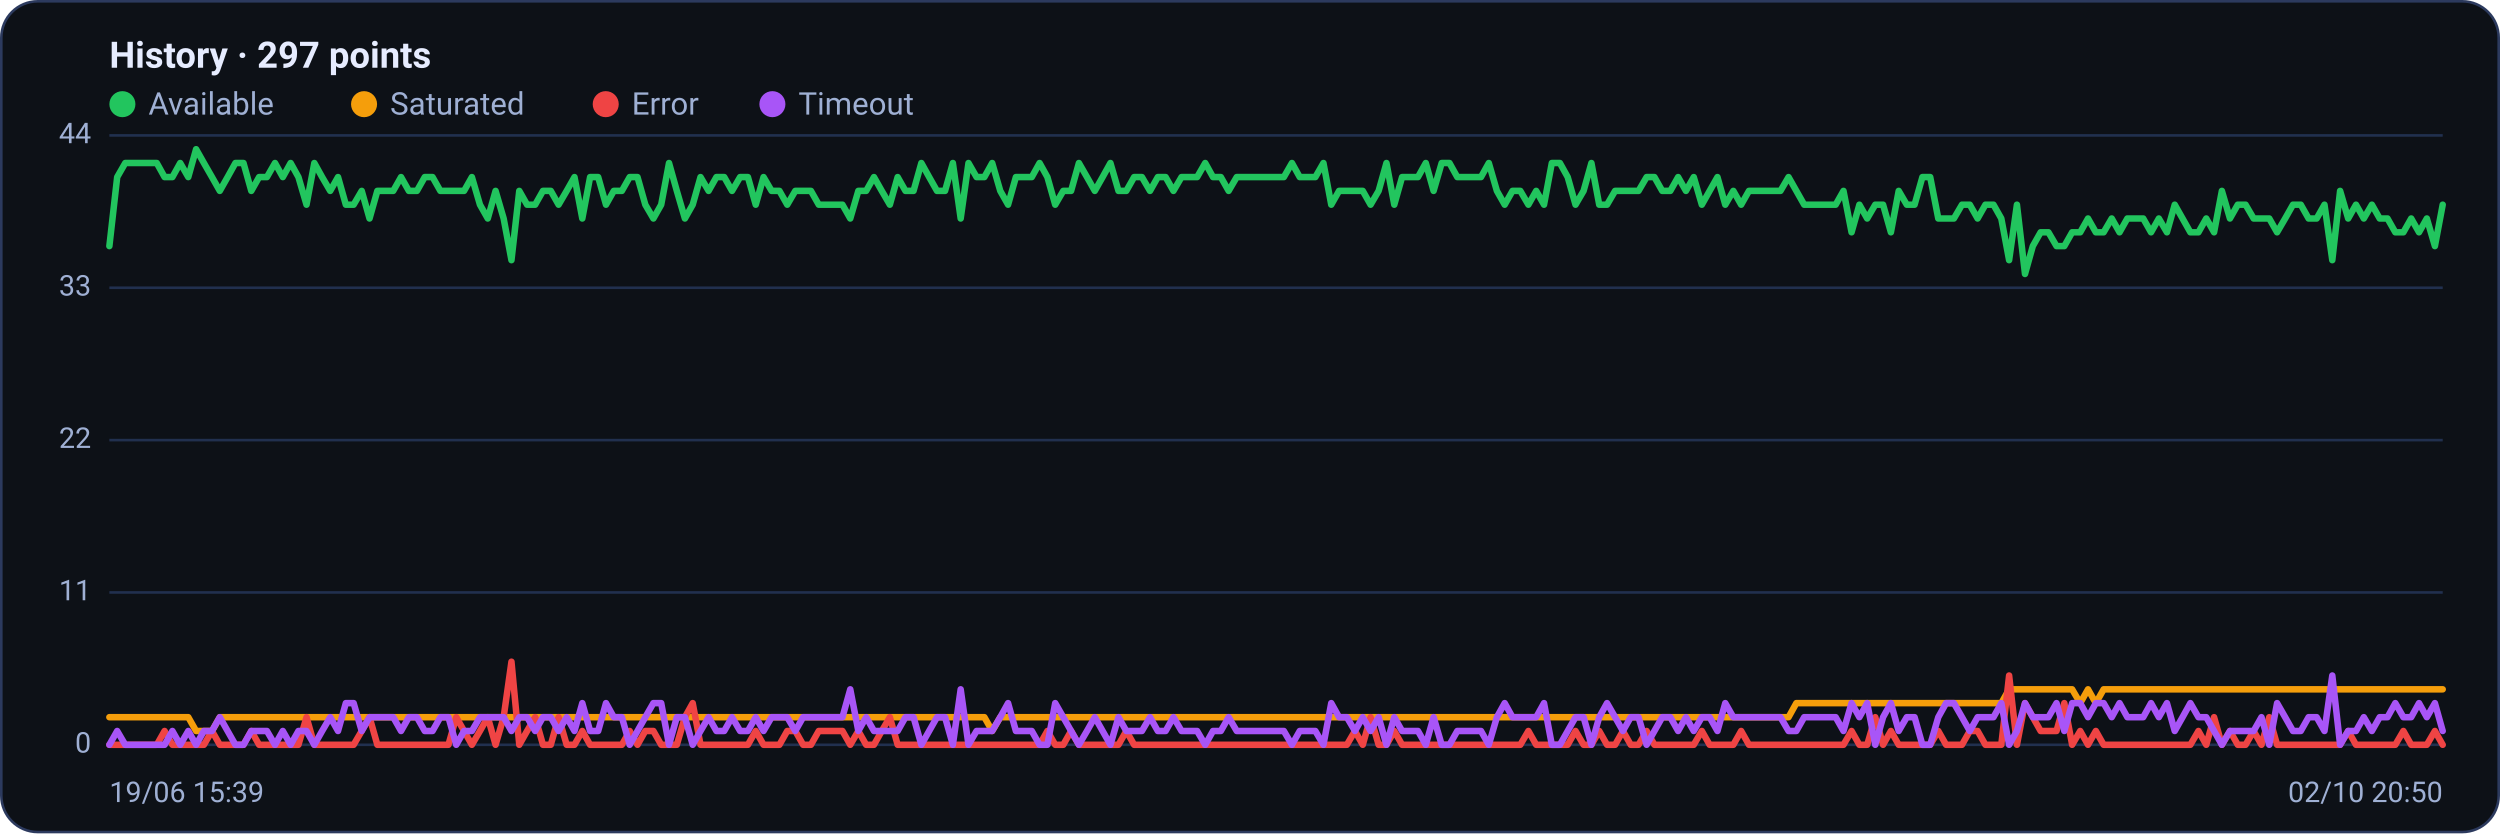
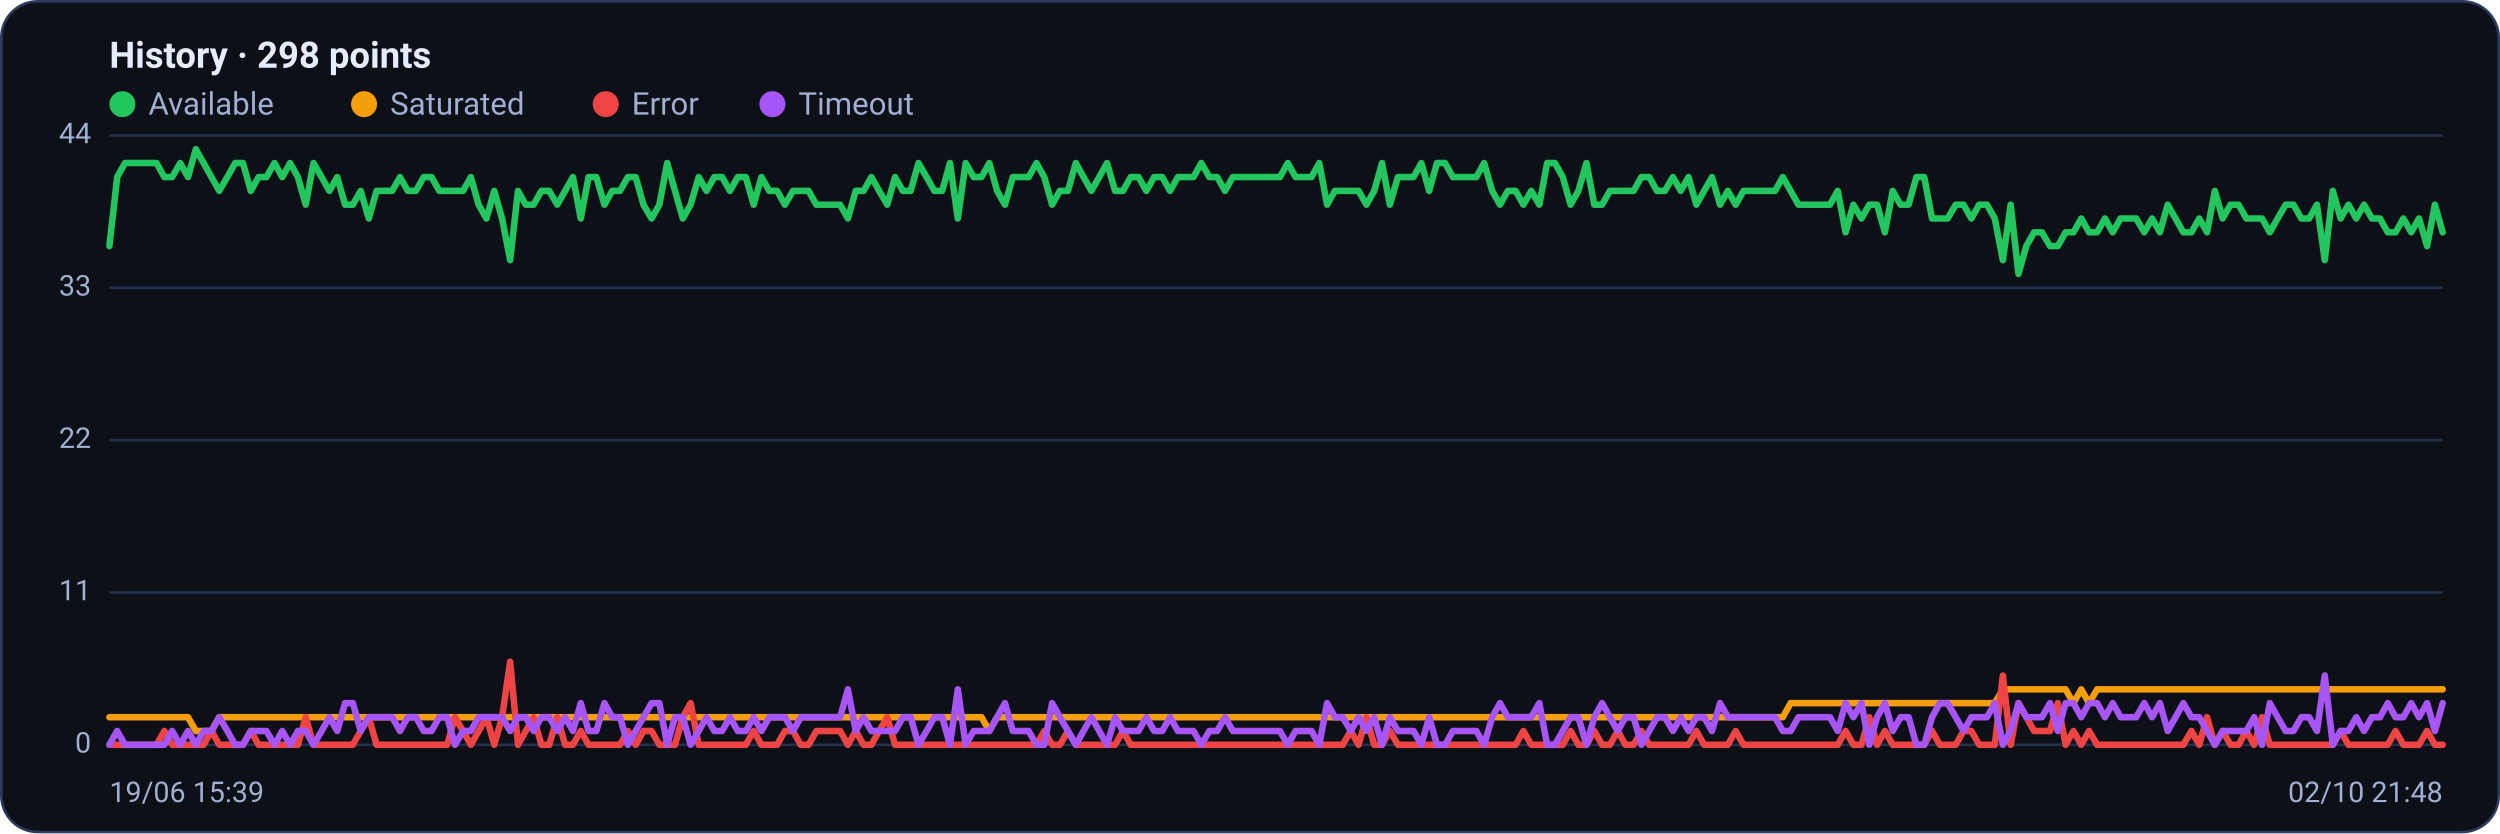
<svg xmlns="http://www.w3.org/2000/svg" viewBox="0 0 960 320" width="960" height="320" font-family="Segoe UI, system-ui, -apple-system, Roboto, Helvetica, Arial, sans-serif" role="img" aria-label="Availability history per region">
  <rect x="0.5" y="0.5" width="959" height="319" rx="14" fill="#0d1117" stroke="#2c3a5e" />
-   <text x="42" y="26" font-size="14" font-weight="600" fill="#e6ecff">History · 297 points</text>
+   <text x="42" y="26" font-size="14" font-weight="600" fill="#e6ecff">History · 298 points</text>
  <circle cx="47" cy="40" r="5" fill="#22c55e" />
  <text x="57" y="44" font-size="12" fill="#9fb0d4">Available</text>
  <circle cx="139.8" cy="40" r="5" fill="#f59e0b" />
  <text x="149.8" y="44" font-size="12" fill="#9fb0d4">Saturated</text>
  <circle cx="232.6" cy="40" r="5" fill="#ef4444" />
  <text x="242.6" y="44" font-size="12" fill="#9fb0d4">Error</text>
  <circle cx="296.6" cy="40" r="5" fill="#a855f7" />
  <text x="306.6" y="44" font-size="12" fill="#9fb0d4">Timeout</text>
  <line x1="42" y1="286.0" x2="938" y2="286.0" stroke="#21304f" stroke-width="1" />
  <text x="35" y="289.0" text-anchor="end" font-size="11" fill="#9fb0d4">0</text>
  <line x1="42" y1="227.5" x2="938" y2="227.5" stroke="#21304f" stroke-width="1" />
  <text x="35" y="230.5" text-anchor="end" font-size="11" fill="#9fb0d4">11</text>
  <line x1="42" y1="169.0" x2="938" y2="169.0" stroke="#21304f" stroke-width="1" />
  <text x="35" y="172.0" text-anchor="end" font-size="11" fill="#9fb0d4">22</text>
  <line x1="42" y1="110.5" x2="938" y2="110.5" stroke="#21304f" stroke-width="1" />
  <text x="35" y="113.5" text-anchor="end" font-size="11" fill="#9fb0d4">33</text>
  <line x1="42" y1="52.0" x2="938" y2="52.0" stroke="#21304f" stroke-width="1" />
  <text x="35" y="55.0" text-anchor="end" font-size="11" fill="#9fb0d4">44</text>
-   <polyline fill="none" stroke="#22c55e" stroke-width="2.5" stroke-linejoin="round" stroke-linecap="round" points="42.0,94.5 45.0,68.0 48.1,62.6 51.1,62.6 54.1,62.6 57.1,62.6 60.2,62.6 63.2,68.0 66.2,68.0 69.2,62.6 72.3,68.0 75.3,57.3 78.3,62.6 81.4,68.0 84.4,73.3 87.4,68.0 90.4,62.6 93.5,62.6 96.5,73.3 99.5,68.0 102.5,68.0 105.6,62.6 108.6,68.0 111.6,62.6 114.6,68.0 117.7,78.6 120.7,62.6 123.7,68.0 126.8,73.3 129.8,68.0 132.8,78.6 135.8,78.6 138.9,73.3 141.9,83.9 144.9,73.3 147.9,73.3 151.0,73.3 154.0,68.0 157.0,73.3 160.1,73.3 163.1,68.0 166.1,68.0 169.1,73.3 172.2,73.3 175.2,73.3 178.2,73.3 181.2,68.0 184.3,78.6 187.3,83.9 190.3,73.3 193.4,83.9 196.4,99.9 199.4,73.3 202.4,78.6 205.5,78.6 208.5,73.3 211.5,73.3 214.5,78.6 217.6,73.3 220.6,68.0 223.6,83.9 226.6,68.0 229.7,68.0 232.7,78.6 235.7,73.3 238.8,73.3 241.8,68.0 244.8,68.0 247.8,78.6 250.9,83.9 253.9,78.6 256.9,62.6 259.9,73.3 263.0,83.9 266.0,78.6 269.0,68.0 272.1,73.3 275.1,68.0 278.1,68.0 281.1,73.3 284.2,68.0 287.2,68.0 290.2,78.6 293.2,68.0 296.3,73.3 299.3,73.3 302.3,78.6 305.4,73.3 308.4,73.3 311.4,73.3 314.4,78.6 317.5,78.6 320.5,78.6 323.5,78.6 326.5,83.9 329.6,73.3 332.6,73.3 335.6,68.0 338.6,73.3 341.7,78.6 344.7,68.0 347.7,73.3 350.8,73.3 353.8,62.6 356.8,68.0 359.8,73.3 362.9,73.3 365.9,62.6 368.9,83.9 371.9,62.6 375.0,68.0 378.0,68.0 381.0,62.6 384.1,73.3 387.1,78.6 390.1,68.0 393.1,68.0 396.2,68.0 399.2,62.6 402.2,68.0 405.2,78.6 408.3,73.3 411.3,73.3 414.3,62.6 417.4,68.0 420.4,73.3 423.4,68.0 426.4,62.6 429.5,73.3 432.5,73.3 435.5,68.0 438.5,68.0 441.6,73.3 444.6,68.0 447.6,68.0 450.6,73.3 453.7,68.0 456.7,68.0 459.7,68.0 462.8,62.6 465.8,68.0 468.8,68.0 471.8,73.3 474.9,68.0 477.9,68.0 480.9,68.0 483.9,68.0 487.0,68.0 490.0,68.0 493.0,68.0 496.1,62.6 499.1,68.0 502.1,68.0 505.1,68.0 508.2,62.6 511.2,78.6 514.2,73.3 517.2,73.3 520.3,73.3 523.3,73.3 526.3,78.6 529.4,73.3 532.4,62.6 535.4,78.6 538.4,68.0 541.5,68.0 544.5,68.0 547.5,62.6 550.5,73.3 553.6,62.6 556.6,62.6 559.6,68.0 562.6,68.0 565.7,68.0 568.7,68.0 571.7,62.6 574.8,73.3 577.8,78.6 580.8,73.3 583.8,73.3 586.9,78.6 589.9,73.3 592.9,78.6 595.9,62.6 599.0,62.6 602.0,68.0 605.0,78.6 608.1,73.3 611.1,62.6 614.1,78.6 617.1,78.6 620.2,73.3 623.2,73.3 626.2,73.3 629.2,73.3 632.3,68.0 635.3,68.0 638.3,73.3 641.4,73.3 644.4,68.0 647.4,73.3 650.4,68.0 653.5,78.6 656.5,73.3 659.5,68.0 662.5,78.6 665.6,73.3 668.6,78.6 671.6,73.3 674.6,73.3 677.7,73.3 680.7,73.3 683.7,73.3 686.8,68.0 689.8,73.3 692.8,78.6 695.8,78.6 698.9,78.6 701.9,78.6 704.9,78.6 707.9,73.3 711.0,89.2 714.0,78.6 717.0,83.9 720.1,78.6 723.1,78.6 726.1,89.2 729.1,73.3 732.2,78.6 735.2,78.6 738.2,68.0 741.2,68.0 744.3,83.9 747.3,83.9 750.3,83.9 753.4,78.6 756.4,78.6 759.4,83.9 762.4,78.6 765.5,78.6 768.5,83.9 771.5,99.9 774.5,78.6 777.6,105.2 780.6,94.5 783.6,89.2 786.6,89.2 789.7,94.5 792.7,94.5 795.7,89.2 798.8,89.2 801.8,83.9 804.8,89.2 807.8,89.2 810.9,83.9 813.9,89.2 816.9,83.9 819.9,83.9 823.0,83.9 826.0,89.2 829.0,83.9 832.1,89.2 835.1,78.6 838.1,83.9 841.1,89.2 844.2,89.2 847.2,83.9 850.2,89.2 853.2,73.3 856.3,83.9 859.3,78.6 862.3,78.6 865.4,83.9 868.4,83.9 871.4,83.9 874.4,89.2 877.5,83.9 880.5,78.6 883.5,78.6 886.5,83.9 889.6,83.9 892.6,78.6 895.6,99.9 898.6,73.3 901.7,83.9 904.7,78.6 907.7,83.9 910.8,78.6 913.8,83.9 916.8,83.9 919.8,89.2 922.9,89.2 925.9,83.9 928.9,89.2 931.9,83.9 935.0,94.5 938.0,78.6" />
-   <polyline fill="none" stroke="#f59e0b" stroke-width="2.5" stroke-linejoin="round" stroke-linecap="round" points="42.0,275.4 45.0,275.4 48.1,275.4 51.1,275.4 54.1,275.4 57.1,275.4 60.2,275.4 63.2,275.4 66.2,275.4 69.2,275.4 72.3,275.4 75.3,280.7 78.3,280.7 81.4,280.7 84.4,275.4 87.4,275.4 90.4,275.4 93.5,275.4 96.5,275.4 99.5,275.4 102.5,275.4 105.6,275.4 108.6,275.4 111.6,275.4 114.6,275.4 117.7,275.4 120.7,275.4 123.7,275.4 126.8,275.4 129.8,275.4 132.8,275.4 135.8,275.4 138.9,275.4 141.9,275.4 144.9,275.4 147.9,275.4 151.0,275.4 154.0,275.4 157.0,275.4 160.1,275.4 163.1,275.4 166.1,275.4 169.1,275.4 172.2,275.4 175.2,275.4 178.2,275.4 181.2,275.4 184.3,275.4 187.3,275.4 190.3,275.4 193.4,275.4 196.4,275.4 199.4,275.4 202.4,275.4 205.5,275.4 208.5,275.4 211.5,275.4 214.5,275.4 217.6,275.4 220.6,275.4 223.6,275.4 226.6,275.4 229.7,275.4 232.7,275.4 235.7,275.4 238.8,275.4 241.8,275.4 244.8,275.4 247.8,275.4 250.9,275.4 253.9,275.4 256.9,275.4 259.9,275.4 263.0,275.4 266.0,275.4 269.0,275.4 272.1,275.4 275.1,275.4 278.1,275.4 281.1,275.4 284.2,275.4 287.2,275.4 290.2,275.4 293.2,275.4 296.3,275.4 299.3,275.4 302.3,275.4 305.4,275.4 308.4,275.4 311.4,275.4 314.4,275.4 317.5,275.4 320.5,275.4 323.5,275.4 326.5,275.4 329.6,275.4 332.6,275.4 335.6,275.4 338.6,275.4 341.7,275.4 344.7,275.4 347.7,275.4 350.8,275.4 353.8,275.4 356.8,275.4 359.8,275.4 362.9,275.4 365.9,275.4 368.9,275.4 371.9,275.4 375.0,275.4 378.0,275.4 381.0,280.7 384.1,275.4 387.1,275.4 390.1,275.4 393.1,275.4 396.2,275.4 399.2,275.4 402.2,275.4 405.2,275.4 408.3,275.4 411.3,275.4 414.3,275.4 417.4,275.4 420.4,275.4 423.4,275.4 426.4,275.4 429.5,275.4 432.5,275.4 435.5,275.4 438.5,275.4 441.6,275.4 444.6,275.4 447.6,275.4 450.6,275.4 453.7,275.4 456.7,275.4 459.7,275.4 462.8,275.4 465.8,275.4 468.8,275.4 471.8,275.4 474.9,275.4 477.9,275.4 480.9,275.4 483.9,275.4 487.0,275.4 490.0,275.4 493.0,275.4 496.1,275.4 499.1,275.4 502.1,275.4 505.1,275.4 508.2,275.4 511.2,275.4 514.2,275.4 517.2,275.4 520.3,275.4 523.3,275.4 526.3,275.4 529.4,275.4 532.4,275.4 535.4,275.4 538.4,275.4 541.5,275.4 544.5,275.4 547.5,275.4 550.5,275.4 553.6,275.4 556.6,275.4 559.6,275.4 562.6,275.4 565.7,275.4 568.7,275.4 571.7,275.4 574.8,275.4 577.8,275.4 580.8,275.4 583.8,275.4 586.9,275.4 589.9,275.4 592.9,275.4 595.9,275.4 599.0,275.4 602.0,275.4 605.0,275.4 608.1,275.4 611.1,275.4 614.1,275.4 617.1,275.4 620.2,275.4 623.2,275.4 626.2,275.4 629.2,275.4 632.3,275.4 635.3,275.4 638.3,275.4 641.4,275.4 644.4,275.4 647.4,275.4 650.4,275.4 653.5,275.4 656.5,275.4 659.5,275.4 662.5,275.4 665.6,275.4 668.6,275.4 671.6,275.4 674.6,275.4 677.7,275.4 680.7,275.4 683.7,275.4 686.8,275.4 689.8,270.0 692.8,270.0 695.8,270.0 698.9,270.0 701.9,270.0 704.9,270.0 707.9,270.0 711.0,270.0 714.0,270.0 717.0,270.0 720.1,270.0 723.1,270.0 726.1,270.0 729.1,270.0 732.2,270.0 735.2,270.0 738.2,270.0 741.2,270.0 744.3,270.0 747.3,270.0 750.3,270.0 753.4,270.0 756.4,270.0 759.4,270.0 762.4,270.0 765.5,270.0 768.5,270.0 771.5,264.7 774.5,264.7 777.6,264.7 780.6,264.7 783.6,264.7 786.6,264.7 789.7,264.7 792.7,264.7 795.7,264.7 798.8,270.0 801.8,264.7 804.8,270.0 807.8,264.7 810.9,264.7 813.9,264.7 816.9,264.7 819.9,264.7 823.0,264.7 826.0,264.7 829.0,264.7 832.1,264.7 835.1,264.7 838.1,264.7 841.1,264.7 844.2,264.7 847.2,264.7 850.2,264.7 853.2,264.7 856.3,264.7 859.3,264.7 862.3,264.7 865.4,264.7 868.4,264.7 871.4,264.7 874.4,264.7 877.5,264.7 880.5,264.7 883.5,264.7 886.5,264.7 889.6,264.7 892.6,264.7 895.6,264.7 898.6,264.7 901.7,264.7 904.7,264.7 907.7,264.7 910.8,264.7 913.8,264.7 916.8,264.7 919.8,264.7 922.9,264.7 925.9,264.7 928.9,264.7 931.9,264.7 935.0,264.7 938.0,264.7" />
-   <polyline fill="none" stroke="#ef4444" stroke-width="2.5" stroke-linejoin="round" stroke-linecap="round" points="42.0,286.0 45.0,286.0 48.1,286.0 51.1,286.0 54.1,286.0 57.1,286.0 60.2,286.0 63.2,280.7 66.2,286.0 69.2,286.0 72.3,286.0 75.3,286.0 78.3,286.0 81.4,280.7 84.4,286.0 87.4,286.0 90.4,286.0 93.5,286.0 96.5,280.7 99.5,286.0 102.5,286.0 105.6,286.0 108.6,286.0 111.6,286.0 114.6,286.0 117.7,275.4 120.7,286.0 123.7,286.0 126.8,286.0 129.8,286.0 132.8,286.0 135.8,286.0 138.9,280.7 141.9,275.4 144.9,286.0 147.9,286.0 151.0,286.0 154.0,286.0 157.0,286.0 160.1,286.0 163.1,286.0 166.1,286.0 169.1,286.0 172.2,286.0 175.2,275.4 178.2,280.7 181.2,286.0 184.3,280.7 187.3,275.4 190.3,286.0 193.4,275.4 196.4,254.1 199.4,286.0 202.4,280.7 205.5,275.4 208.5,286.0 211.5,286.0 214.5,275.4 217.6,286.0 220.6,286.0 223.6,280.7 226.6,286.0 229.7,286.0 232.7,286.0 235.7,286.0 238.8,286.0 241.8,280.7 244.8,286.0 247.8,280.7 250.9,280.7 253.9,286.0 256.9,286.0 259.9,286.0 263.0,275.4 266.0,270.0 269.0,286.0 272.1,286.0 275.1,286.0 278.1,286.0 281.1,286.0 284.2,286.0 287.2,286.0 290.2,280.7 293.2,286.0 296.3,286.0 299.3,286.0 302.3,280.7 305.4,280.7 308.4,286.0 311.4,286.0 314.4,280.7 317.5,280.7 320.5,280.7 323.5,280.7 326.5,286.0 329.6,280.7 332.6,286.0 335.6,286.0 338.6,280.7 341.7,275.4 344.7,286.0 347.7,286.0 350.8,286.0 353.8,286.0 356.8,286.0 359.8,286.0 362.9,286.0 365.9,286.0 368.9,286.0 371.9,286.0 375.0,286.0 378.0,286.0 381.0,286.0 384.1,286.0 387.1,286.0 390.1,286.0 393.1,286.0 396.2,286.0 399.2,286.0 402.2,280.7 405.2,286.0 408.3,286.0 411.3,280.7 414.3,286.0 417.4,286.0 420.4,286.0 423.4,286.0 426.4,286.0 429.5,286.0 432.5,280.7 435.5,286.0 438.5,286.0 441.6,286.0 444.6,286.0 447.6,286.0 450.6,286.0 453.7,286.0 456.7,286.0 459.7,286.0 462.8,286.0 465.8,286.0 468.8,286.0 471.8,286.0 474.9,286.0 477.9,286.0 480.9,286.0 483.9,286.0 487.0,286.0 490.0,286.0 493.0,286.0 496.1,286.0 499.1,286.0 502.1,286.0 505.1,286.0 508.2,286.0 511.2,286.0 514.2,286.0 517.2,286.0 520.3,280.7 523.3,286.0 526.3,275.4 529.4,286.0 532.4,286.0 535.4,280.7 538.4,286.0 541.5,286.0 544.5,286.0 547.5,286.0 550.5,286.0 553.6,286.0 556.6,286.0 559.6,286.0 562.6,286.0 565.7,286.0 568.7,286.0 571.7,286.0 574.8,286.0 577.8,286.0 580.8,286.0 583.8,286.0 586.9,280.7 589.9,286.0 592.9,286.0 595.9,286.0 599.0,286.0 602.0,286.0 605.0,280.7 608.1,286.0 611.1,286.0 614.1,280.7 617.1,286.0 620.2,286.0 623.2,280.7 626.2,286.0 629.2,286.0 632.3,280.7 635.3,286.0 638.3,286.0 641.4,286.0 644.4,286.0 647.4,286.0 650.4,286.0 653.5,280.7 656.5,286.0 659.5,286.0 662.5,286.0 665.6,286.0 668.6,280.7 671.6,286.0 674.6,286.0 677.7,286.0 680.7,286.0 683.7,286.0 686.8,286.0 689.8,286.0 692.8,286.0 695.8,286.0 698.9,286.0 701.9,286.0 704.9,286.0 707.9,286.0 711.0,280.7 714.0,286.0 717.0,286.0 720.1,275.4 723.1,286.0 726.1,280.7 729.1,286.0 732.2,286.0 735.2,286.0 738.2,286.0 741.2,286.0 744.3,280.7 747.3,286.0 750.3,286.0 753.4,286.0 756.4,280.7 759.4,280.7 762.4,286.0 765.5,286.0 768.5,286.0 771.5,259.4 774.5,286.0 777.6,270.0 780.6,275.4 783.6,280.7 786.6,280.7 789.7,280.7 792.7,270.0 795.7,286.0 798.8,280.7 801.8,286.0 804.8,280.7 807.8,286.0 810.9,286.0 813.9,286.0 816.9,286.0 819.9,286.0 823.0,286.0 826.0,286.0 829.0,286.0 832.1,286.0 835.1,286.0 838.1,286.0 841.1,286.0 844.2,280.7 847.2,286.0 850.2,275.4 853.2,286.0 856.3,280.7 859.3,286.0 862.3,286.0 865.4,280.7 868.4,286.0 871.4,275.4 874.4,286.0 877.5,286.0 880.5,286.0 883.5,286.0 886.5,286.0 889.6,286.0 892.6,286.0 895.6,286.0 898.6,286.0 901.7,280.7 904.7,286.0 907.7,286.0 910.8,286.0 913.8,286.0 916.8,286.0 919.8,286.0 922.9,280.7 925.9,286.0 928.9,286.0 931.9,286.0 935.0,280.7 938.0,286.0" />
-   <polyline fill="none" stroke="#a855f7" stroke-width="2.5" stroke-linejoin="round" stroke-linecap="round" points="42.0,286.0 45.0,280.7 48.1,286.0 51.1,286.0 54.1,286.0 57.1,286.0 60.2,286.0 63.2,286.0 66.2,280.7 69.2,286.0 72.3,280.7 75.3,286.0 78.3,280.7 81.4,280.7 84.4,275.4 87.4,280.7 90.4,286.0 93.5,286.0 96.5,280.7 99.5,280.7 102.5,280.7 105.6,286.0 108.6,280.7 111.6,286.0 114.6,280.7 117.7,280.7 120.7,286.0 123.7,280.7 126.8,275.4 129.8,280.7 132.8,270.0 135.8,270.0 138.9,280.7 141.9,275.4 144.9,275.4 147.9,275.4 151.0,275.4 154.0,280.7 157.0,275.4 160.1,275.4 163.1,280.7 166.1,280.7 169.1,275.4 172.2,275.4 175.2,286.0 178.2,280.7 181.2,280.7 184.3,275.4 187.3,275.4 190.3,275.4 193.4,275.4 196.4,280.7 199.4,275.4 202.4,275.4 205.5,280.7 208.5,275.4 211.5,275.4 214.5,280.7 217.6,275.4 220.6,280.7 223.6,270.0 226.6,280.7 229.7,280.7 232.7,270.0 235.7,275.4 238.8,275.4 241.8,286.0 244.8,280.7 247.8,275.4 250.9,270.0 253.9,270.0 256.9,286.0 259.9,275.4 263.0,275.4 266.0,286.0 269.0,280.7 272.1,275.4 275.1,280.7 278.1,280.7 281.1,275.4 284.2,280.7 287.2,280.7 290.2,275.4 293.2,280.7 296.3,275.4 299.3,275.4 302.3,275.4 305.4,280.7 308.4,275.4 311.4,275.4 314.4,275.4 317.5,275.4 320.5,275.4 323.5,275.4 326.5,264.7 329.6,280.7 332.6,275.4 335.6,280.7 338.6,280.7 341.7,280.7 344.7,280.7 347.7,275.4 350.8,275.4 353.8,286.0 356.8,280.7 359.8,275.4 362.9,275.4 365.9,286.0 368.9,264.7 371.9,286.0 375.0,280.7 378.0,280.7 381.0,280.7 384.1,275.4 387.1,270.0 390.1,280.7 393.1,280.7 396.2,280.7 399.2,286.0 402.2,286.0 405.2,270.0 408.3,275.4 411.3,280.7 414.3,286.0 417.4,280.7 420.4,275.4 423.4,280.7 426.4,286.0 429.5,275.4 432.5,280.7 435.5,280.7 438.5,280.7 441.6,275.4 444.6,280.7 447.6,280.7 450.6,275.4 453.7,280.7 456.7,280.7 459.7,280.7 462.8,286.0 465.8,280.7 468.8,280.7 471.8,275.4 474.9,280.7 477.9,280.7 480.9,280.7 483.9,280.7 487.0,280.7 490.0,280.7 493.0,280.7 496.1,286.0 499.1,280.7 502.1,280.7 505.1,280.7 508.2,286.0 511.2,270.0 514.2,275.4 517.2,275.4 520.3,280.7 523.3,275.4 526.3,280.7 529.4,275.4 532.4,286.0 535.4,275.4 538.4,280.7 541.5,280.7 544.5,280.7 547.5,286.0 550.5,275.4 553.6,286.0 556.6,286.0 559.6,280.7 562.6,280.7 565.7,280.7 568.7,280.7 571.7,286.0 574.8,275.4 577.8,270.0 580.8,275.4 583.8,275.4 586.9,275.4 589.9,275.4 592.9,270.0 595.9,286.0 599.0,286.0 602.0,280.7 605.0,275.4 608.1,275.4 611.1,286.0 614.1,275.4 617.1,270.0 620.2,275.4 623.2,280.7 626.2,275.4 629.2,275.4 632.3,286.0 635.3,280.7 638.3,275.4 641.4,275.4 644.4,280.7 647.4,275.4 650.4,280.7 653.5,275.4 656.5,275.4 659.5,280.7 662.5,270.0 665.6,275.4 668.6,275.4 671.6,275.4 674.6,275.4 677.7,275.4 680.7,275.4 683.7,275.4 686.8,280.7 689.8,280.7 692.8,275.4 695.8,275.4 698.9,275.4 701.9,275.4 704.9,275.4 707.9,280.7 711.0,270.0 714.0,275.4 717.0,270.0 720.1,286.0 723.1,275.4 726.1,270.0 729.1,280.7 732.2,275.4 735.2,275.4 738.2,286.0 741.2,286.0 744.3,275.4 747.3,270.0 750.3,270.0 753.4,275.4 756.4,280.7 759.4,275.4 762.4,275.4 765.5,275.4 768.5,270.0 771.5,286.0 774.5,280.7 777.6,270.0 780.6,275.4 783.6,275.4 786.6,275.4 789.7,270.0 792.7,280.7 795.7,270.0 798.8,270.0 801.8,275.4 804.8,270.0 807.8,270.0 810.9,275.4 813.9,270.0 816.9,275.4 819.9,275.4 823.0,275.4 826.0,270.0 829.0,275.4 832.1,270.0 835.1,280.7 838.1,275.4 841.1,270.0 844.2,275.4 847.2,275.4 850.2,280.7 853.2,286.0 856.3,280.7 859.3,280.7 862.3,280.7 865.4,280.7 868.4,275.4 871.4,286.0 874.4,270.0 877.5,275.4 880.5,280.7 883.5,280.7 886.5,275.4 889.6,275.4 892.6,280.7 895.6,259.4 898.6,286.0 901.7,280.7 904.7,280.7 907.7,275.4 910.8,280.7 913.8,275.4 916.8,275.4 919.8,270.0 922.9,275.4 925.9,275.4 928.9,270.0 931.9,275.4 935.0,270.0 938.0,280.7" />
+   <polyline fill="none" stroke="#22c55e" stroke-width="2.5" stroke-linejoin="round" stroke-linecap="round" points="42.0,94.5 45.0,68.0 48.0,62.6 51.1,62.6 54.1,62.6 57.1,62.6 60.1,62.6 63.1,68.0 66.1,68.0 69.2,62.6 72.2,68.0 75.2,57.3 78.2,62.6 81.2,68.0 84.2,73.3 87.3,68.0 90.3,62.6 93.3,62.6 96.3,73.3 99.3,68.0 102.3,68.0 105.4,62.6 108.4,68.0 111.4,62.6 114.4,68.0 117.4,78.6 120.4,62.6 123.5,68.0 126.5,73.3 129.5,68.0 132.5,78.6 135.5,78.6 138.5,73.3 141.6,83.9 144.6,73.3 147.6,73.3 150.6,73.3 153.6,68.0 156.6,73.3 159.7,73.3 162.7,68.0 165.7,68.0 168.7,73.3 171.7,73.3 174.7,73.3 177.8,73.3 180.8,68.0 183.8,78.6 186.8,83.9 189.8,73.3 192.8,83.9 195.9,99.9 198.9,73.3 201.9,78.6 204.9,78.6 207.9,73.3 210.9,73.3 214.0,78.6 217.0,73.3 220.0,68.0 223.0,83.9 226.0,68.0 229.0,68.0 232.1,78.6 235.1,73.3 238.1,73.3 241.1,68.0 244.1,68.0 247.1,78.6 250.2,83.9 253.2,78.6 256.2,62.6 259.2,73.3 262.2,83.9 265.2,78.6 268.3,68.0 271.3,73.3 274.3,68.0 277.3,68.0 280.3,73.3 283.3,68.0 286.4,68.0 289.4,78.6 292.4,68.0 295.4,73.3 298.4,73.3 301.4,78.6 304.5,73.3 307.5,73.3 310.5,73.3 313.5,78.6 316.5,78.6 319.5,78.6 322.6,78.6 325.6,83.9 328.6,73.3 331.6,73.3 334.6,68.0 337.6,73.3 340.7,78.6 343.7,68.0 346.7,73.3 349.7,73.3 352.7,62.6 355.8,68.0 358.8,73.3 361.8,73.3 364.8,62.6 367.8,83.9 370.8,62.6 373.9,68.0 376.9,68.0 379.9,62.6 382.9,73.3 385.9,78.6 388.9,68.0 392.0,68.0 395.0,68.0 398.0,62.6 401.0,68.0 404.0,78.6 407.0,73.3 410.1,73.3 413.1,62.6 416.1,68.0 419.1,73.3 422.1,68.0 425.1,62.6 428.2,73.3 431.2,73.3 434.2,68.0 437.2,68.0 440.2,73.3 443.2,68.0 446.3,68.0 449.3,73.3 452.3,68.0 455.3,68.0 458.3,68.0 461.3,62.6 464.4,68.0 467.4,68.0 470.4,73.3 473.4,68.0 476.4,68.0 479.4,68.0 482.5,68.0 485.5,68.0 488.5,68.0 491.5,68.0 494.5,62.6 497.5,68.0 500.6,68.0 503.6,68.0 506.6,62.6 509.6,78.6 512.6,73.3 515.6,73.3 518.7,73.3 521.7,73.3 524.7,78.6 527.7,73.3 530.7,62.6 533.7,78.6 536.8,68.0 539.8,68.0 542.8,68.0 545.8,62.6 548.8,73.3 551.8,62.6 554.9,62.6 557.9,68.0 560.9,68.0 563.9,68.0 566.9,68.0 569.9,62.6 573.0,73.3 576.0,78.6 579.0,73.3 582.0,73.3 585.0,78.6 588.0,73.3 591.1,78.6 594.1,62.6 597.1,62.6 600.1,68.0 603.1,78.6 606.1,73.3 609.2,62.6 612.2,78.6 615.2,78.6 618.2,73.3 621.2,73.3 624.2,73.3 627.3,73.3 630.3,68.0 633.3,68.0 636.3,73.3 639.3,73.3 642.4,68.0 645.4,73.3 648.4,68.0 651.4,78.6 654.4,73.3 657.4,68.0 660.5,78.6 663.5,73.3 666.5,78.6 669.5,73.3 672.5,73.3 675.5,73.3 678.6,73.3 681.6,73.3 684.6,68.0 687.6,73.3 690.6,78.6 693.6,78.6 696.7,78.6 699.7,78.6 702.7,78.6 705.7,73.3 708.7,89.2 711.7,78.6 714.8,83.9 717.8,78.6 720.8,78.6 723.8,89.2 726.8,73.3 729.8,78.6 732.9,78.6 735.9,68.0 738.9,68.0 741.9,83.9 744.9,83.9 747.9,83.9 751.0,78.6 754.0,78.6 757.0,83.9 760.0,78.6 763.0,78.6 766.0,83.9 769.1,99.9 772.1,78.6 775.1,105.2 778.1,94.5 781.1,89.2 784.1,89.2 787.2,94.5 790.2,94.5 793.2,89.2 796.2,89.2 799.2,83.9 802.2,89.2 805.3,89.2 808.3,83.9 811.3,89.2 814.3,83.9 817.3,83.9 820.3,83.9 823.4,89.2 826.4,83.9 829.4,89.2 832.4,78.6 835.4,83.9 838.4,89.2 841.5,89.2 844.5,83.9 847.5,89.2 850.5,73.3 853.5,83.9 856.5,78.6 859.6,78.6 862.6,83.9 865.6,83.9 868.6,83.9 871.6,89.2 874.6,83.9 877.7,78.6 880.7,78.6 883.7,83.9 886.7,83.9 889.7,78.6 892.7,99.9 895.8,73.3 898.8,83.9 901.8,78.6 904.8,83.9 907.8,78.6 910.8,83.9 913.9,83.9 916.9,89.2 919.9,89.2 922.9,83.9 925.9,89.2 928.9,83.9 932.0,94.5 935.0,78.6 938.0,89.2" />
+   <polyline fill="none" stroke="#f59e0b" stroke-width="2.5" stroke-linejoin="round" stroke-linecap="round" points="42.0,275.4 45.0,275.4 48.0,275.4 51.1,275.4 54.1,275.4 57.1,275.4 60.1,275.4 63.1,275.4 66.1,275.4 69.2,275.4 72.2,275.4 75.2,280.7 78.2,280.7 81.2,280.7 84.2,275.4 87.3,275.4 90.3,275.4 93.3,275.4 96.3,275.4 99.3,275.4 102.3,275.4 105.4,275.4 108.4,275.4 111.4,275.4 114.4,275.4 117.4,275.4 120.4,275.4 123.5,275.4 126.5,275.4 129.5,275.4 132.5,275.4 135.5,275.4 138.5,275.4 141.6,275.4 144.6,275.4 147.6,275.4 150.6,275.4 153.6,275.4 156.6,275.4 159.7,275.4 162.7,275.4 165.7,275.4 168.7,275.4 171.7,275.4 174.7,275.4 177.8,275.4 180.8,275.4 183.8,275.4 186.8,275.4 189.8,275.4 192.8,275.4 195.9,275.4 198.9,275.4 201.9,275.4 204.9,275.4 207.9,275.4 210.9,275.4 214.0,275.4 217.0,275.4 220.0,275.4 223.0,275.4 226.0,275.4 229.0,275.4 232.1,275.4 235.1,275.4 238.1,275.4 241.1,275.4 244.1,275.4 247.1,275.4 250.2,275.4 253.2,275.4 256.2,275.4 259.2,275.4 262.2,275.4 265.2,275.4 268.3,275.4 271.3,275.4 274.3,275.4 277.3,275.4 280.3,275.4 283.3,275.4 286.4,275.4 289.4,275.4 292.4,275.4 295.4,275.4 298.4,275.4 301.4,275.4 304.5,275.4 307.5,275.4 310.5,275.4 313.5,275.4 316.5,275.4 319.5,275.4 322.6,275.4 325.6,275.4 328.6,275.4 331.6,275.4 334.6,275.4 337.6,275.4 340.7,275.4 343.7,275.4 346.7,275.4 349.7,275.4 352.7,275.4 355.8,275.4 358.8,275.4 361.8,275.4 364.8,275.4 367.8,275.4 370.8,275.4 373.9,275.4 376.9,275.4 379.9,280.7 382.9,275.4 385.9,275.4 388.9,275.4 392.0,275.4 395.0,275.4 398.0,275.4 401.0,275.4 404.0,275.4 407.0,275.4 410.1,275.4 413.1,275.4 416.1,275.4 419.1,275.4 422.1,275.4 425.1,275.4 428.2,275.4 431.2,275.4 434.2,275.4 437.2,275.4 440.2,275.4 443.2,275.4 446.3,275.4 449.3,275.4 452.3,275.4 455.3,275.4 458.3,275.4 461.3,275.4 464.4,275.4 467.4,275.4 470.4,275.4 473.4,275.4 476.4,275.4 479.4,275.4 482.5,275.4 485.5,275.4 488.5,275.4 491.5,275.4 494.5,275.4 497.5,275.4 500.6,275.4 503.6,275.4 506.6,275.4 509.6,275.4 512.6,275.4 515.6,275.4 518.7,275.4 521.7,275.4 524.7,275.4 527.7,275.4 530.7,275.4 533.7,275.4 536.8,275.4 539.8,275.4 542.8,275.4 545.8,275.4 548.8,275.4 551.8,275.4 554.9,275.4 557.9,275.4 560.9,275.4 563.9,275.4 566.9,275.4 569.9,275.4 573.0,275.4 576.0,275.4 579.0,275.4 582.0,275.4 585.0,275.4 588.0,275.4 591.1,275.4 594.1,275.4 597.1,275.4 600.1,275.4 603.1,275.4 606.1,275.4 609.2,275.4 612.2,275.4 615.2,275.4 618.2,275.4 621.2,275.4 624.2,275.4 627.3,275.4 630.3,275.4 633.3,275.4 636.3,275.4 639.3,275.4 642.4,275.4 645.4,275.4 648.4,275.4 651.4,275.4 654.4,275.4 657.4,275.4 660.5,275.4 663.5,275.4 666.5,275.4 669.5,275.4 672.5,275.4 675.5,275.4 678.6,275.4 681.6,275.4 684.6,275.4 687.6,270.0 690.6,270.0 693.6,270.0 696.7,270.0 699.7,270.0 702.7,270.0 705.7,270.0 708.7,270.0 711.7,270.0 714.8,270.0 717.8,270.0 720.8,270.0 723.8,270.0 726.8,270.0 729.8,270.0 732.9,270.0 735.9,270.0 738.9,270.0 741.9,270.0 744.9,270.0 747.9,270.0 751.0,270.0 754.0,270.0 757.0,270.0 760.0,270.0 763.0,270.0 766.0,270.0 769.1,264.7 772.1,264.7 775.1,264.7 778.1,264.7 781.1,264.7 784.1,264.7 787.2,264.7 790.2,264.7 793.2,264.7 796.2,270.0 799.2,264.7 802.2,270.0 805.3,264.7 808.3,264.7 811.3,264.7 814.3,264.7 817.3,264.7 820.3,264.7 823.4,264.7 826.4,264.7 829.4,264.7 832.4,264.7 835.4,264.7 838.4,264.7 841.5,264.7 844.5,264.7 847.5,264.7 850.5,264.7 853.5,264.7 856.5,264.7 859.6,264.7 862.6,264.7 865.6,264.7 868.6,264.7 871.6,264.7 874.6,264.7 877.7,264.7 880.7,264.7 883.7,264.7 886.7,264.7 889.7,264.7 892.7,264.7 895.8,264.7 898.8,264.7 901.8,264.7 904.8,264.7 907.8,264.7 910.8,264.7 913.9,264.7 916.9,264.7 919.9,264.7 922.9,264.7 925.9,264.7 928.9,264.7 932.0,264.7 935.0,264.7 938.0,264.7" />
+   <polyline fill="none" stroke="#ef4444" stroke-width="2.5" stroke-linejoin="round" stroke-linecap="round" points="42.0,286.0 45.0,286.0 48.0,286.0 51.1,286.0 54.1,286.0 57.1,286.0 60.1,286.0 63.1,280.7 66.1,286.0 69.2,286.0 72.2,286.0 75.2,286.0 78.2,286.0 81.2,280.7 84.2,286.0 87.3,286.0 90.3,286.0 93.3,286.0 96.3,280.7 99.3,286.0 102.3,286.0 105.4,286.0 108.4,286.0 111.4,286.0 114.4,286.0 117.4,275.4 120.4,286.0 123.5,286.0 126.5,286.0 129.5,286.0 132.5,286.0 135.5,286.0 138.5,280.7 141.6,275.4 144.6,286.0 147.6,286.0 150.6,286.0 153.6,286.0 156.6,286.0 159.7,286.0 162.7,286.0 165.7,286.0 168.7,286.0 171.7,286.0 174.7,275.4 177.8,280.7 180.8,286.0 183.8,280.7 186.8,275.4 189.8,286.0 192.8,275.4 195.9,254.1 198.9,286.0 201.9,280.7 204.9,275.4 207.9,286.0 210.9,286.0 214.0,275.4 217.0,286.0 220.0,286.0 223.0,280.7 226.0,286.0 229.0,286.0 232.1,286.0 235.1,286.0 238.1,286.0 241.1,280.7 244.1,286.0 247.1,280.7 250.2,280.7 253.2,286.0 256.2,286.0 259.2,286.0 262.2,275.4 265.2,270.0 268.3,286.0 271.3,286.0 274.3,286.0 277.3,286.0 280.3,286.0 283.3,286.0 286.4,286.0 289.4,280.7 292.4,286.0 295.4,286.0 298.4,286.0 301.4,280.7 304.5,280.7 307.5,286.0 310.5,286.0 313.5,280.7 316.5,280.7 319.5,280.7 322.6,280.7 325.6,286.0 328.6,280.7 331.6,286.0 334.6,286.0 337.6,280.7 340.7,275.4 343.7,286.0 346.7,286.0 349.7,286.0 352.7,286.0 355.8,286.0 358.8,286.0 361.8,286.0 364.8,286.0 367.8,286.0 370.8,286.0 373.9,286.0 376.9,286.0 379.9,286.0 382.9,286.0 385.9,286.0 388.9,286.0 392.0,286.0 395.0,286.0 398.0,286.0 401.0,280.7 404.0,286.0 407.0,286.0 410.1,280.7 413.1,286.0 416.1,286.0 419.1,286.0 422.1,286.0 425.1,286.0 428.2,286.0 431.2,280.7 434.2,286.0 437.2,286.0 440.2,286.0 443.2,286.0 446.3,286.0 449.3,286.0 452.3,286.0 455.3,286.0 458.3,286.0 461.3,286.0 464.4,286.0 467.4,286.0 470.4,286.0 473.4,286.0 476.4,286.0 479.4,286.0 482.5,286.0 485.5,286.0 488.5,286.0 491.5,286.0 494.5,286.0 497.5,286.0 500.6,286.0 503.6,286.0 506.6,286.0 509.6,286.0 512.6,286.0 515.6,286.0 518.7,280.7 521.7,286.0 524.7,275.4 527.7,286.0 530.7,286.0 533.7,280.7 536.8,286.0 539.8,286.0 542.8,286.0 545.8,286.0 548.8,286.0 551.8,286.0 554.9,286.0 557.9,286.0 560.9,286.0 563.9,286.0 566.9,286.0 569.9,286.0 573.0,286.0 576.0,286.0 579.0,286.0 582.0,286.0 585.0,280.7 588.0,286.0 591.1,286.0 594.1,286.0 597.1,286.0 600.1,286.0 603.1,280.7 606.1,286.0 609.2,286.0 612.2,280.7 615.2,286.0 618.2,286.0 621.2,280.7 624.2,286.0 627.3,286.0 630.3,280.7 633.3,286.0 636.3,286.0 639.3,286.0 642.4,286.0 645.4,286.0 648.4,286.0 651.4,280.7 654.4,286.0 657.4,286.0 660.5,286.0 663.5,286.0 666.5,280.7 669.5,286.0 672.5,286.0 675.5,286.0 678.6,286.0 681.6,286.0 684.6,286.0 687.6,286.0 690.6,286.0 693.6,286.0 696.7,286.0 699.7,286.0 702.7,286.0 705.7,286.0 708.7,280.7 711.7,286.0 714.8,286.0 717.8,275.4 720.8,286.0 723.8,280.7 726.8,286.0 729.8,286.0 732.9,286.0 735.9,286.0 738.9,286.0 741.9,280.7 744.9,286.0 747.9,286.0 751.0,286.0 754.0,280.7 757.0,280.7 760.0,286.0 763.0,286.0 766.0,286.0 769.1,259.4 772.1,286.0 775.1,270.0 778.1,275.4 781.1,280.7 784.1,280.7 787.2,280.7 790.2,270.0 793.2,286.0 796.2,280.7 799.2,286.0 802.2,280.7 805.3,286.0 808.3,286.0 811.3,286.0 814.3,286.0 817.3,286.0 820.3,286.0 823.4,286.0 826.4,286.0 829.4,286.0 832.4,286.0 835.4,286.0 838.4,286.0 841.5,280.7 844.5,286.0 847.5,275.4 850.5,286.0 853.5,280.7 856.5,286.0 859.6,286.0 862.6,280.7 865.6,286.0 868.6,275.4 871.6,286.0 874.6,286.0 877.7,286.0 880.7,286.0 883.7,286.0 886.7,286.0 889.7,286.0 892.7,286.0 895.8,286.0 898.8,280.7 901.8,286.0 904.8,286.0 907.8,286.0 910.8,286.0 913.9,286.0 916.9,286.0 919.9,280.7 922.9,286.0 925.9,286.0 928.9,286.0 932.0,280.7 935.0,286.0 938.0,286.0" />
+   <polyline fill="none" stroke="#a855f7" stroke-width="2.5" stroke-linejoin="round" stroke-linecap="round" points="42.0,286.0 45.0,280.7 48.0,286.0 51.1,286.0 54.1,286.0 57.1,286.0 60.1,286.0 63.1,286.0 66.1,280.7 69.2,286.0 72.2,280.7 75.2,286.0 78.2,280.7 81.2,280.7 84.2,275.4 87.3,280.7 90.3,286.0 93.3,286.0 96.3,280.7 99.3,280.7 102.3,280.7 105.4,286.0 108.4,280.7 111.4,286.0 114.4,280.7 117.4,280.7 120.4,286.0 123.5,280.7 126.5,275.4 129.5,280.7 132.5,270.0 135.5,270.0 138.5,280.7 141.6,275.4 144.6,275.4 147.6,275.4 150.6,275.4 153.6,280.7 156.6,275.4 159.7,275.4 162.7,280.7 165.7,280.7 168.7,275.4 171.7,275.4 174.7,286.0 177.8,280.7 180.8,280.7 183.8,275.4 186.8,275.4 189.8,275.4 192.8,275.4 195.9,280.7 198.9,275.4 201.9,275.4 204.9,280.7 207.9,275.4 210.9,275.4 214.0,280.7 217.0,275.4 220.0,280.7 223.0,270.0 226.0,280.7 229.0,280.7 232.1,270.0 235.1,275.4 238.1,275.4 241.1,286.0 244.1,280.7 247.1,275.4 250.2,270.0 253.2,270.0 256.2,286.0 259.2,275.4 262.2,275.4 265.2,286.0 268.3,280.7 271.3,275.4 274.3,280.7 277.3,280.7 280.3,275.4 283.3,280.7 286.4,280.7 289.4,275.4 292.4,280.7 295.4,275.4 298.4,275.4 301.4,275.4 304.5,280.7 307.5,275.4 310.5,275.4 313.5,275.4 316.5,275.4 319.5,275.4 322.6,275.4 325.6,264.7 328.6,280.7 331.6,275.4 334.6,280.7 337.6,280.7 340.7,280.7 343.7,280.7 346.7,275.4 349.7,275.4 352.7,286.0 355.8,280.7 358.8,275.4 361.8,275.4 364.8,286.0 367.8,264.7 370.8,286.0 373.9,280.7 376.9,280.7 379.9,280.7 382.9,275.4 385.9,270.0 388.9,280.7 392.0,280.7 395.0,280.7 398.0,286.0 401.0,286.0 404.0,270.0 407.0,275.4 410.1,280.7 413.1,286.0 416.1,280.7 419.1,275.4 422.1,280.7 425.1,286.0 428.2,275.4 431.2,280.7 434.2,280.7 437.2,280.7 440.2,275.4 443.2,280.7 446.3,280.7 449.3,275.4 452.3,280.7 455.3,280.7 458.3,280.7 461.3,286.0 464.4,280.7 467.4,280.7 470.4,275.4 473.4,280.7 476.4,280.7 479.4,280.7 482.5,280.7 485.5,280.7 488.5,280.7 491.5,280.7 494.5,286.0 497.5,280.7 500.6,280.7 503.6,280.7 506.6,286.0 509.6,270.0 512.6,275.4 515.6,275.4 518.7,280.7 521.7,275.4 524.7,280.7 527.7,275.4 530.7,286.0 533.7,275.4 536.8,280.7 539.8,280.7 542.8,280.7 545.8,286.0 548.8,275.4 551.8,286.0 554.9,286.0 557.9,280.7 560.9,280.7 563.9,280.7 566.9,280.7 569.9,286.0 573.0,275.4 576.0,270.0 579.0,275.4 582.0,275.4 585.0,275.4 588.0,275.4 591.1,270.0 594.1,286.0 597.1,286.0 600.1,280.7 603.1,275.4 606.1,275.4 609.2,286.0 612.2,275.4 615.2,270.0 618.2,275.4 621.2,280.7 624.2,275.4 627.3,275.4 630.3,286.0 633.3,280.7 636.3,275.4 639.3,275.4 642.4,280.7 645.4,275.4 648.4,280.7 651.4,275.4 654.4,275.4 657.4,280.7 660.5,270.0 663.5,275.4 666.5,275.4 669.5,275.4 672.5,275.4 675.5,275.4 678.6,275.4 681.6,275.4 684.6,280.7 687.6,280.7 690.6,275.4 693.6,275.4 696.7,275.4 699.7,275.4 702.7,275.4 705.7,280.7 708.7,270.0 711.7,275.4 714.8,270.0 717.8,286.0 720.8,275.4 723.8,270.0 726.8,280.7 729.8,275.4 732.9,275.4 735.9,286.0 738.9,286.0 741.9,275.4 744.9,270.0 747.9,270.0 751.0,275.4 754.0,280.7 757.0,275.4 760.0,275.4 763.0,275.4 766.0,270.0 769.1,286.0 772.1,280.7 775.1,270.0 778.1,275.4 781.1,275.4 784.1,275.4 787.2,270.0 790.2,280.7 793.2,270.0 796.2,270.0 799.2,275.4 802.2,270.0 805.3,270.0 808.3,275.4 811.3,270.0 814.3,275.4 817.3,275.4 820.3,275.4 823.4,270.0 826.4,275.4 829.4,270.0 832.4,280.7 835.4,275.4 838.4,270.0 841.5,275.4 844.5,275.4 847.5,280.7 850.5,286.0 853.5,280.7 856.5,280.7 859.6,280.7 862.6,280.7 865.6,275.4 868.6,286.0 871.6,270.0 874.6,275.4 877.7,280.7 880.7,280.7 883.7,275.4 886.7,275.4 889.7,280.7 892.7,259.4 895.8,286.0 898.8,280.7 901.8,280.7 904.8,275.4 907.8,280.7 910.8,275.4 913.9,275.4 916.9,270.0 919.9,275.4 922.9,275.4 925.9,270.0 928.9,275.4 932.0,270.0 935.0,280.7 938.0,270.0" />
  <text x="42" y="308" font-size="11" fill="#9fb0d4">19/06 15:39</text>
-   <text x="938" y="308" text-anchor="end" font-size="11" fill="#9fb0d4">02/10 20:50</text>
+   <text x="938" y="308" text-anchor="end" font-size="11" fill="#9fb0d4">02/10 21:48</text>
</svg>
